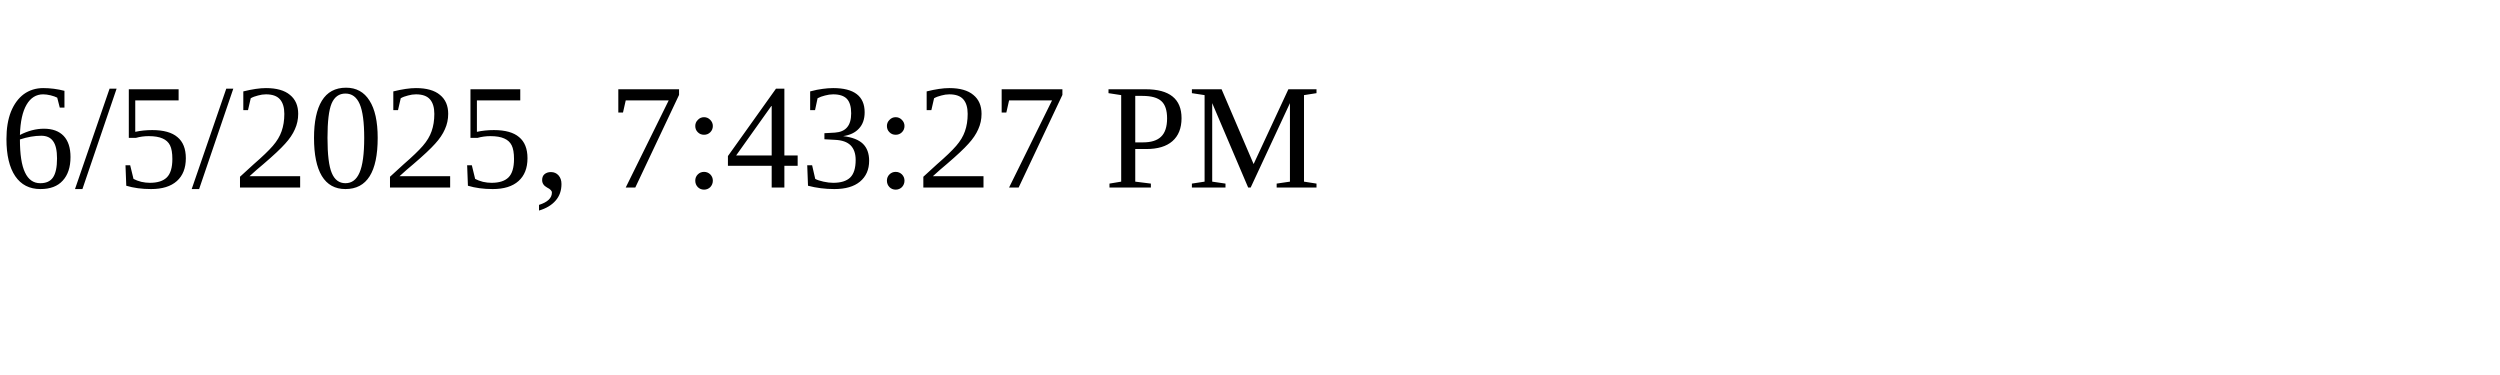
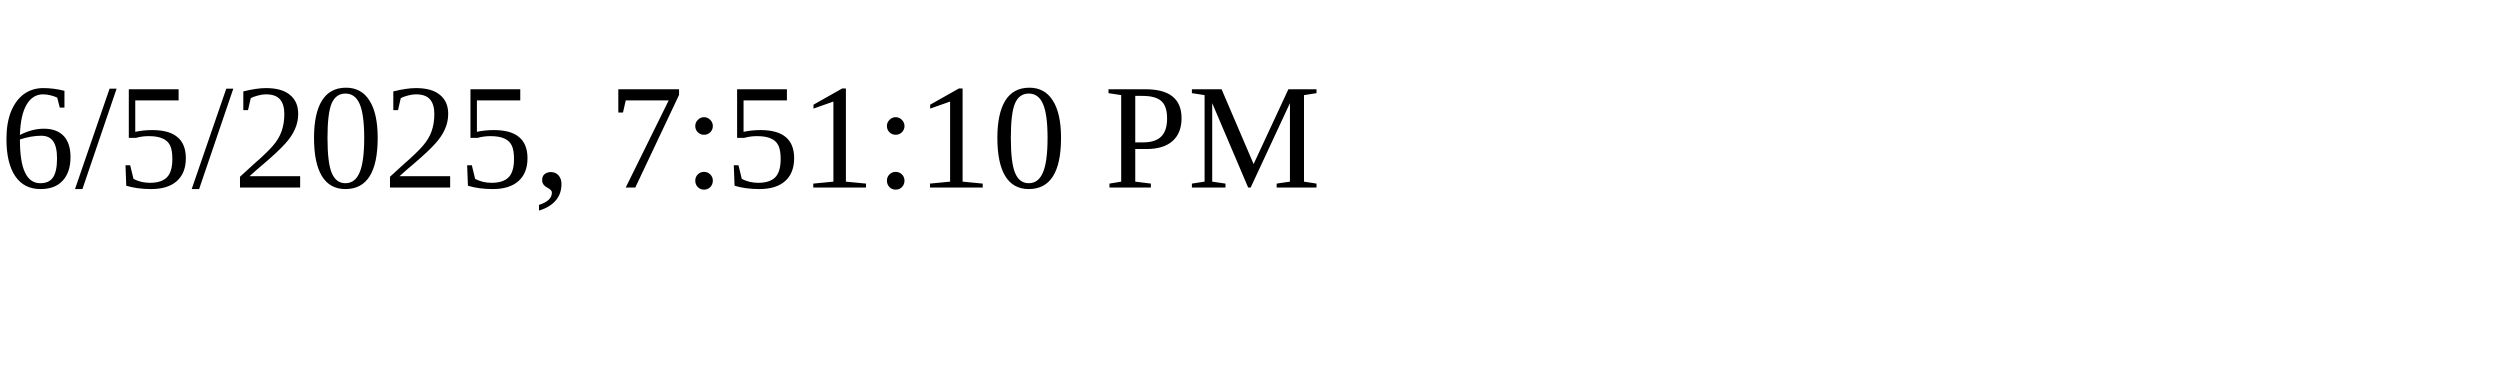
<svg xmlns="http://www.w3.org/2000/svg" height="30" width="200">
-   <text x="0" y="15">6/5/2025, 7:43:27 PM</text>
+   <text x="0" y="15">6/5/2025, 7:51:10 PM</text>
</svg>
